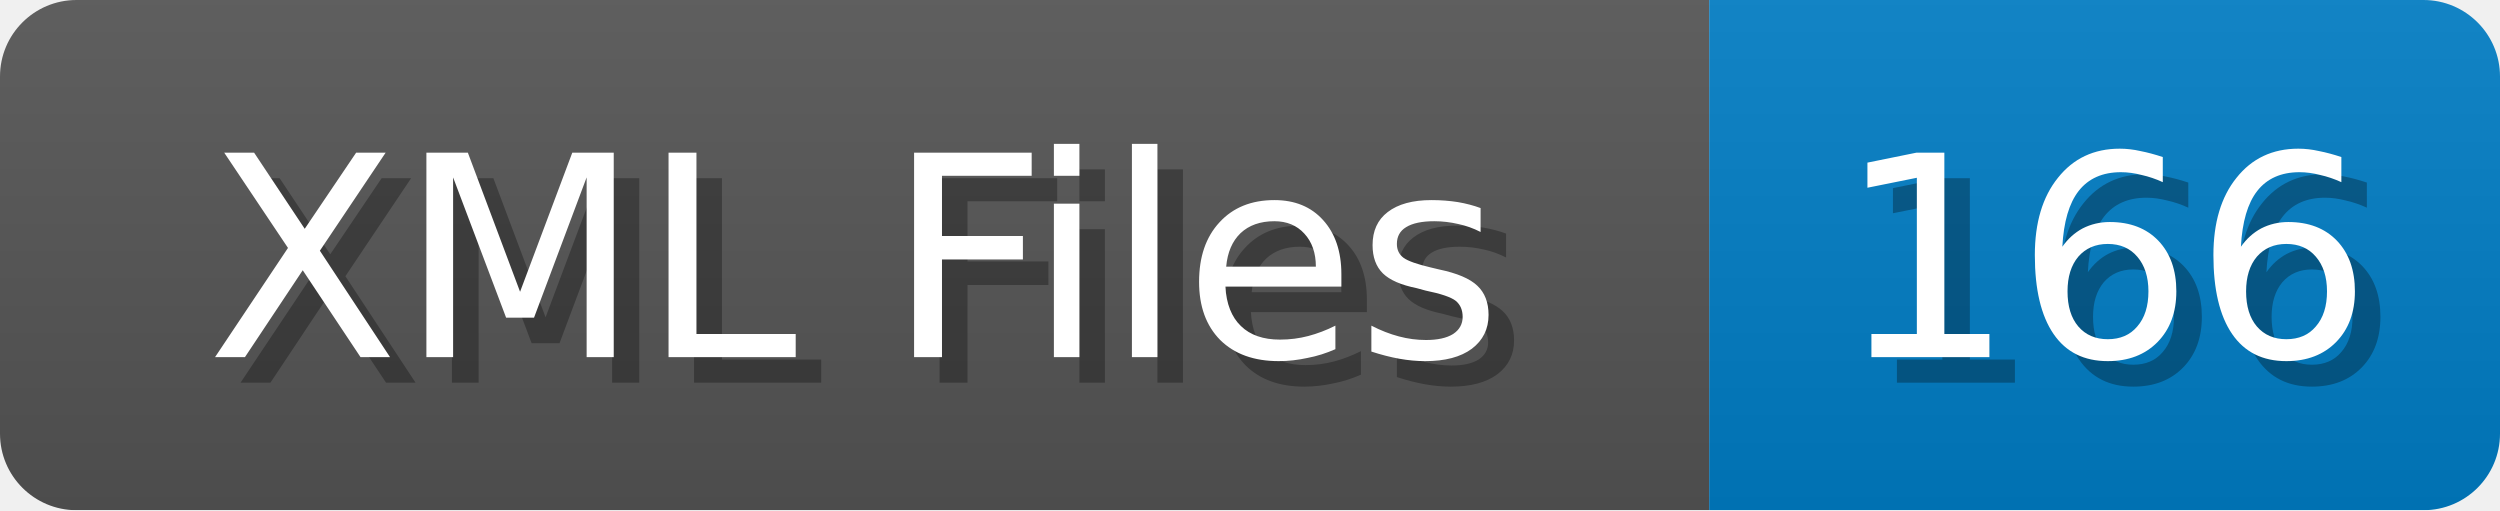
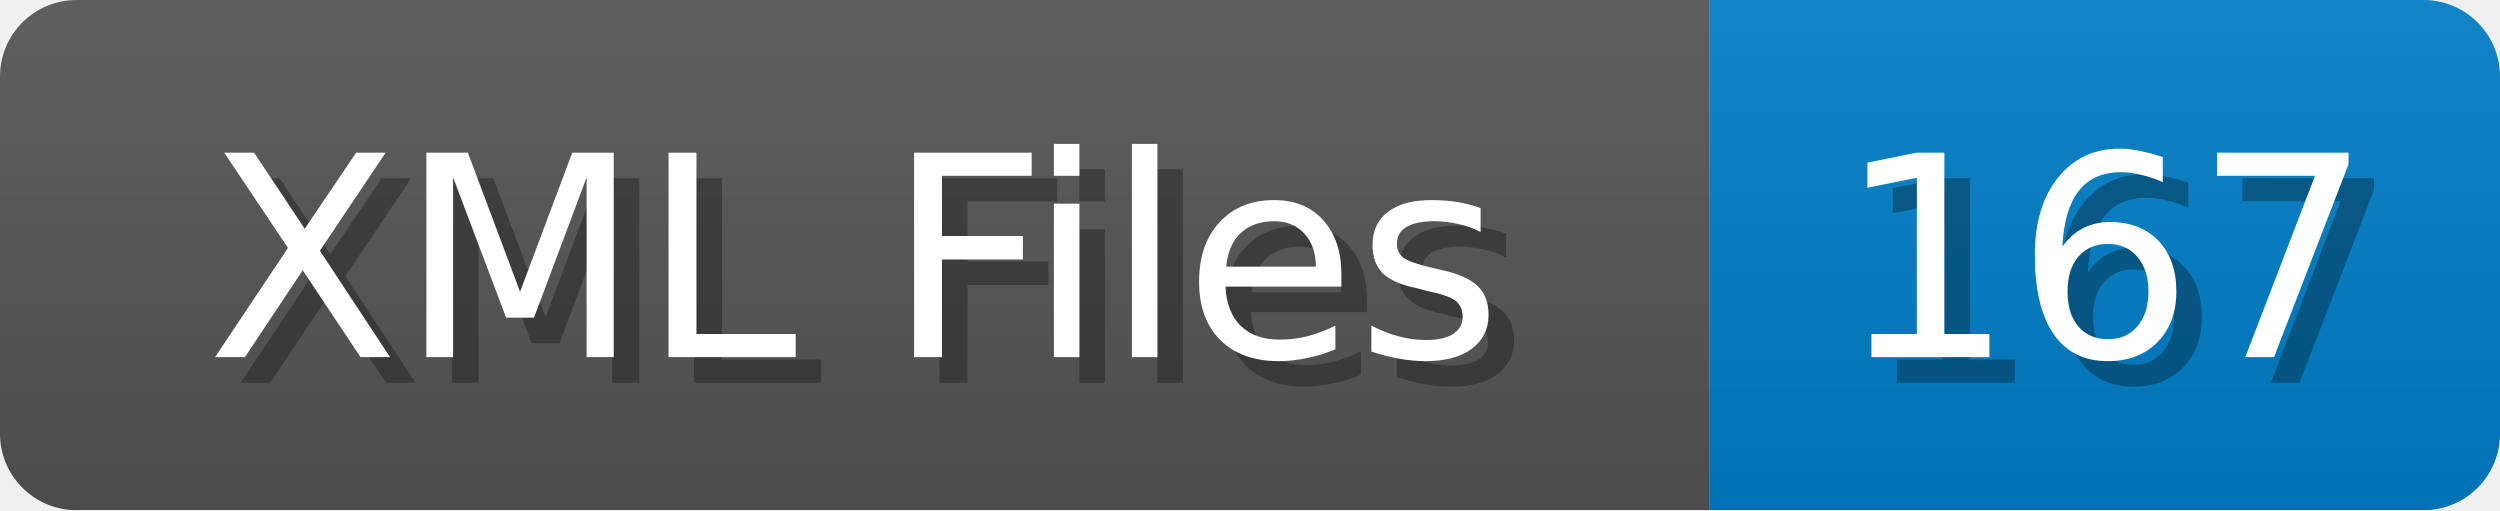
<svg xmlns="http://www.w3.org/2000/svg" width="98" height="20">
  <linearGradient id="b" x2="0" y2="100%">
    <stop offset="0" stop-color="#bbb" stop-opacity=".1" />
    <stop offset="1" stop-opacity=".1" />
  </linearGradient>
  <mask id="anybadge_1">
    <rect width="98" height="20" rx="3" fill="#fff" />
  </mask>
  <g mask="url(#anybadge_1)">
    <path fill="#555" d="M0 0h67v20H0z" />
    <path fill="#007ec6" d="M67 0h31v20H67z" />
    <path fill="url(#b)" d="M0 0h98v20H0z" />
  </g>
  <g fill="#fff" text-anchor="middle" font-family="DejaVu Sans,Verdana,Geneva,sans-serif" font-size="11">
    <text x="34.5" y="15" fill="#010101" fill-opacity=".3">XML Files</text>
    <text x="33.5" y="14">XML Files</text>
  </g>
  <g fill="#fff" text-anchor="middle" font-family="DejaVu Sans,Verdana,Geneva,sans-serif" font-size="11">
-     <text x="83.5" y="15" fill="#010101" fill-opacity=".3">166</text>
-     <text x="82.5" y="14">166</text>
+     <text x="83.5" y="15" fill="#010101" fill-opacity=".3">167</text>
+     <text x="82.5" y="14">167</text>
  </g>
</svg>
